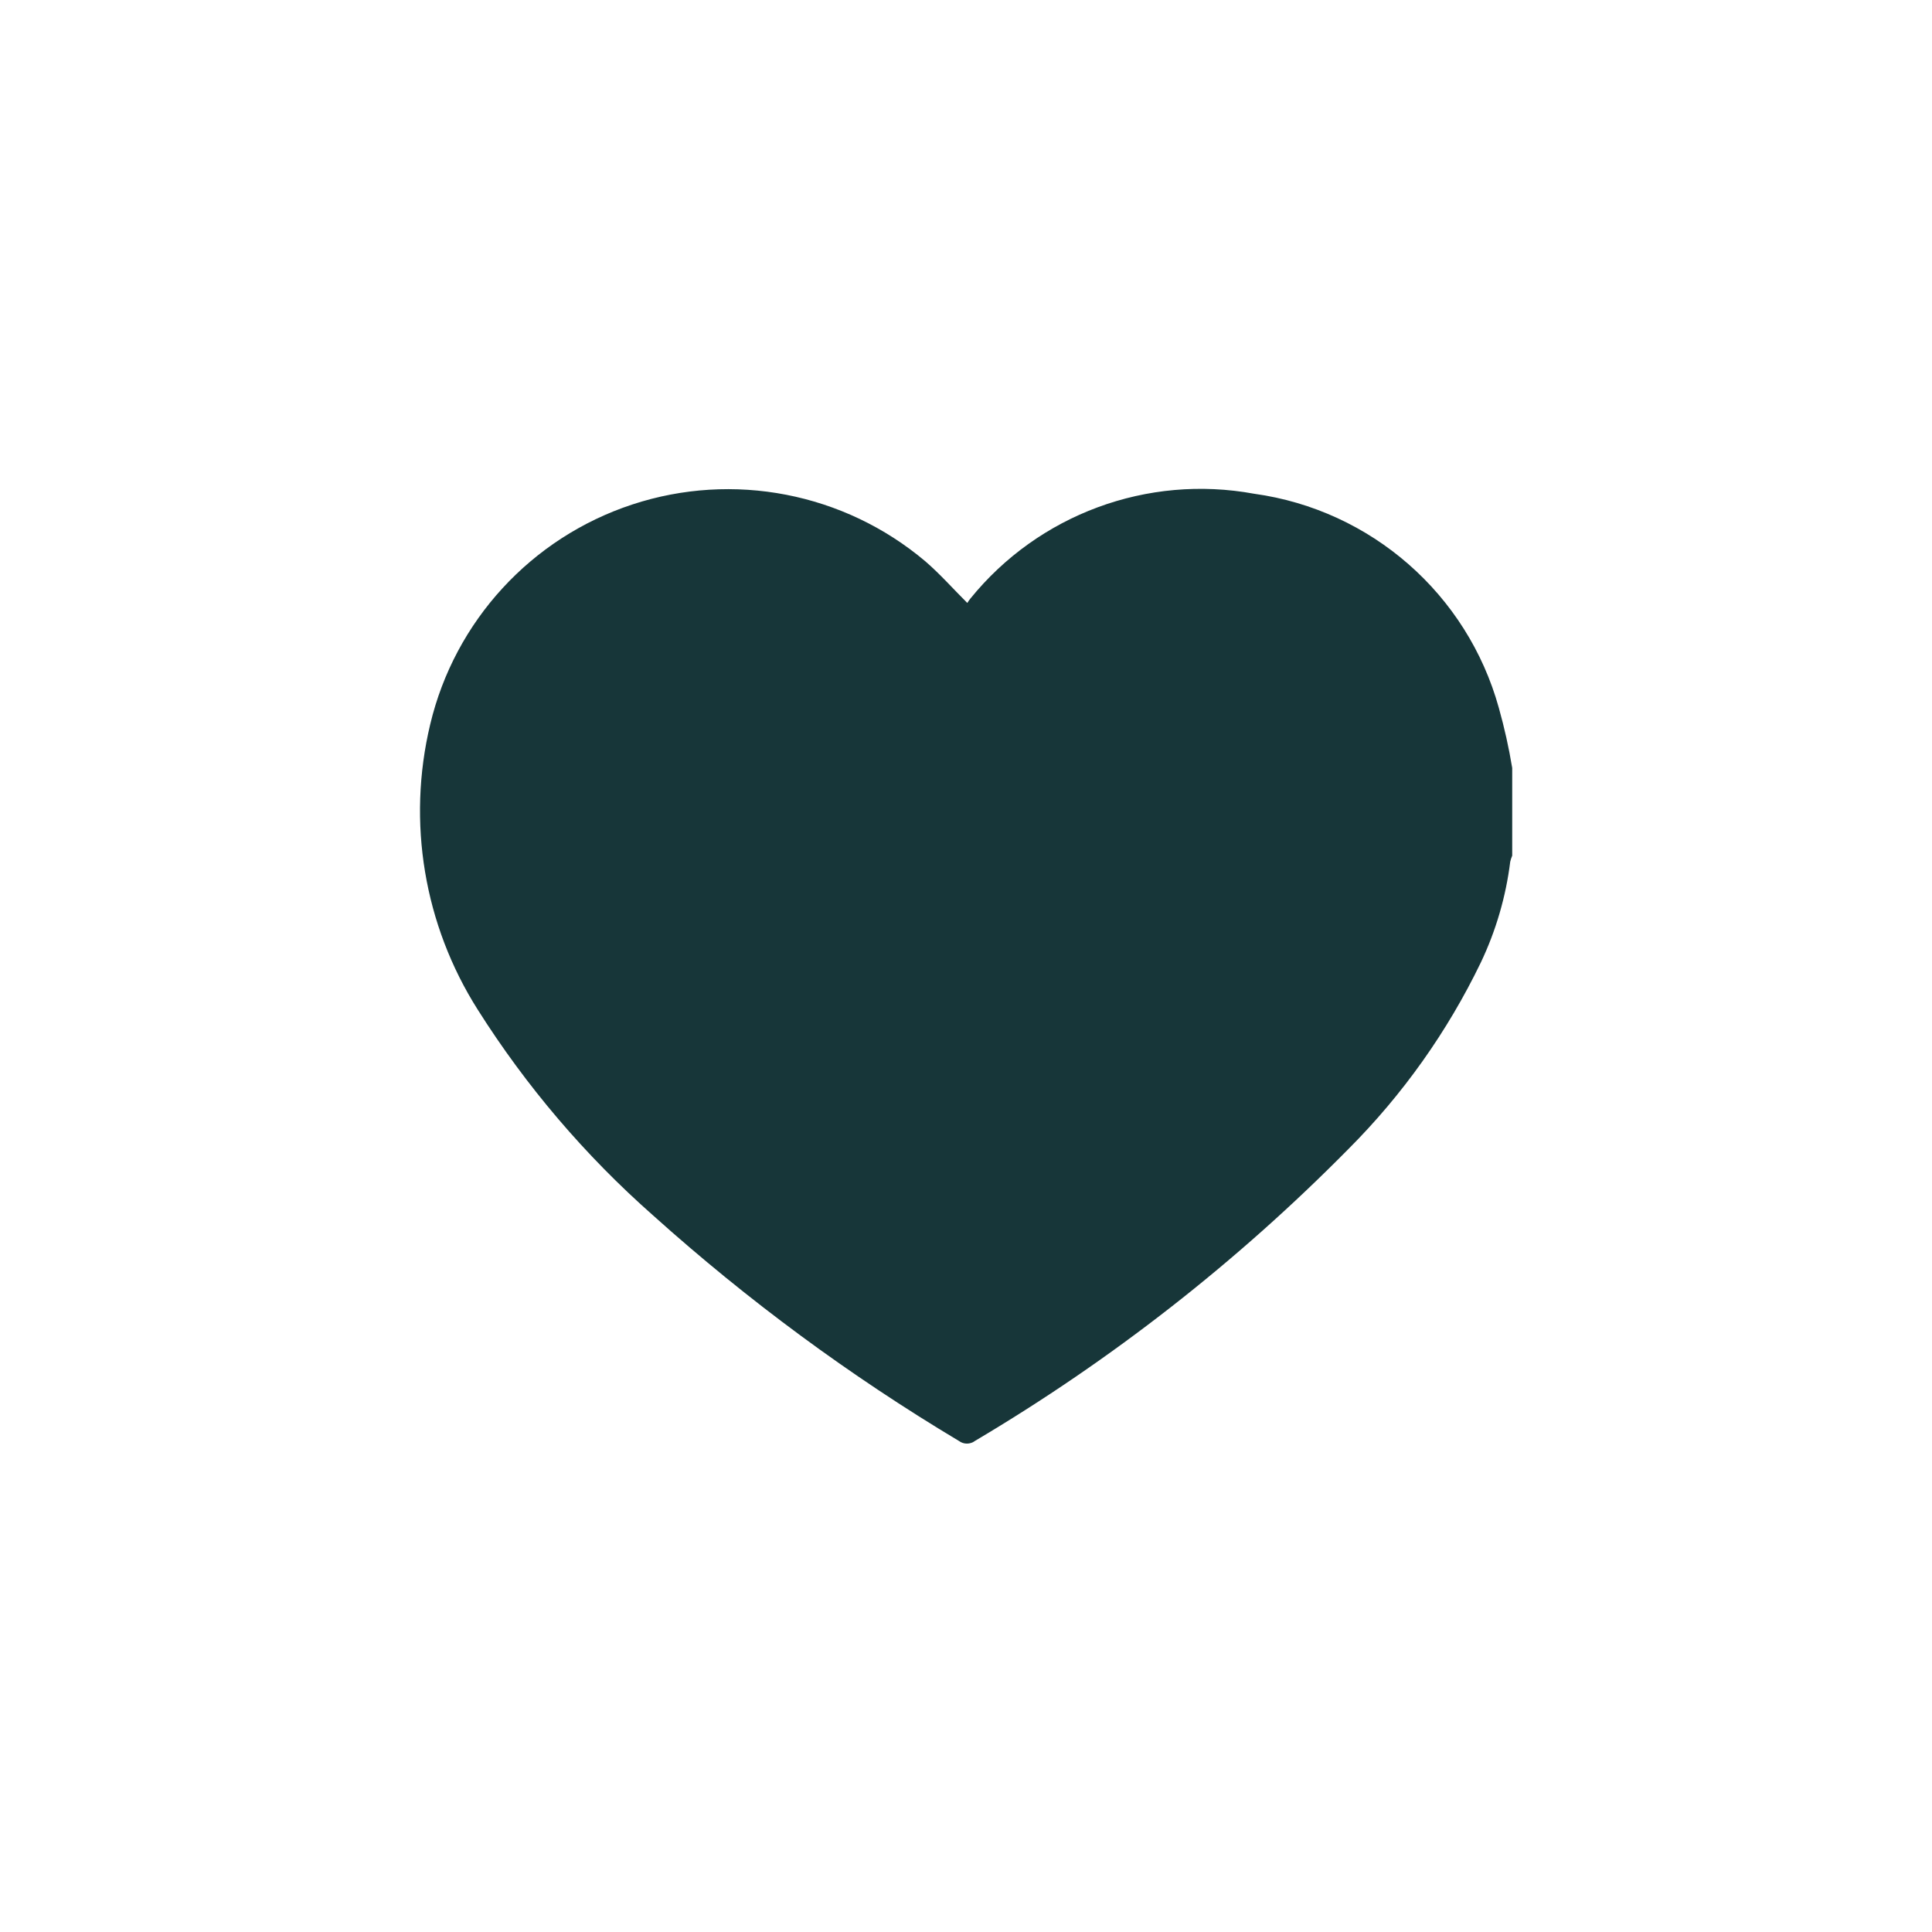
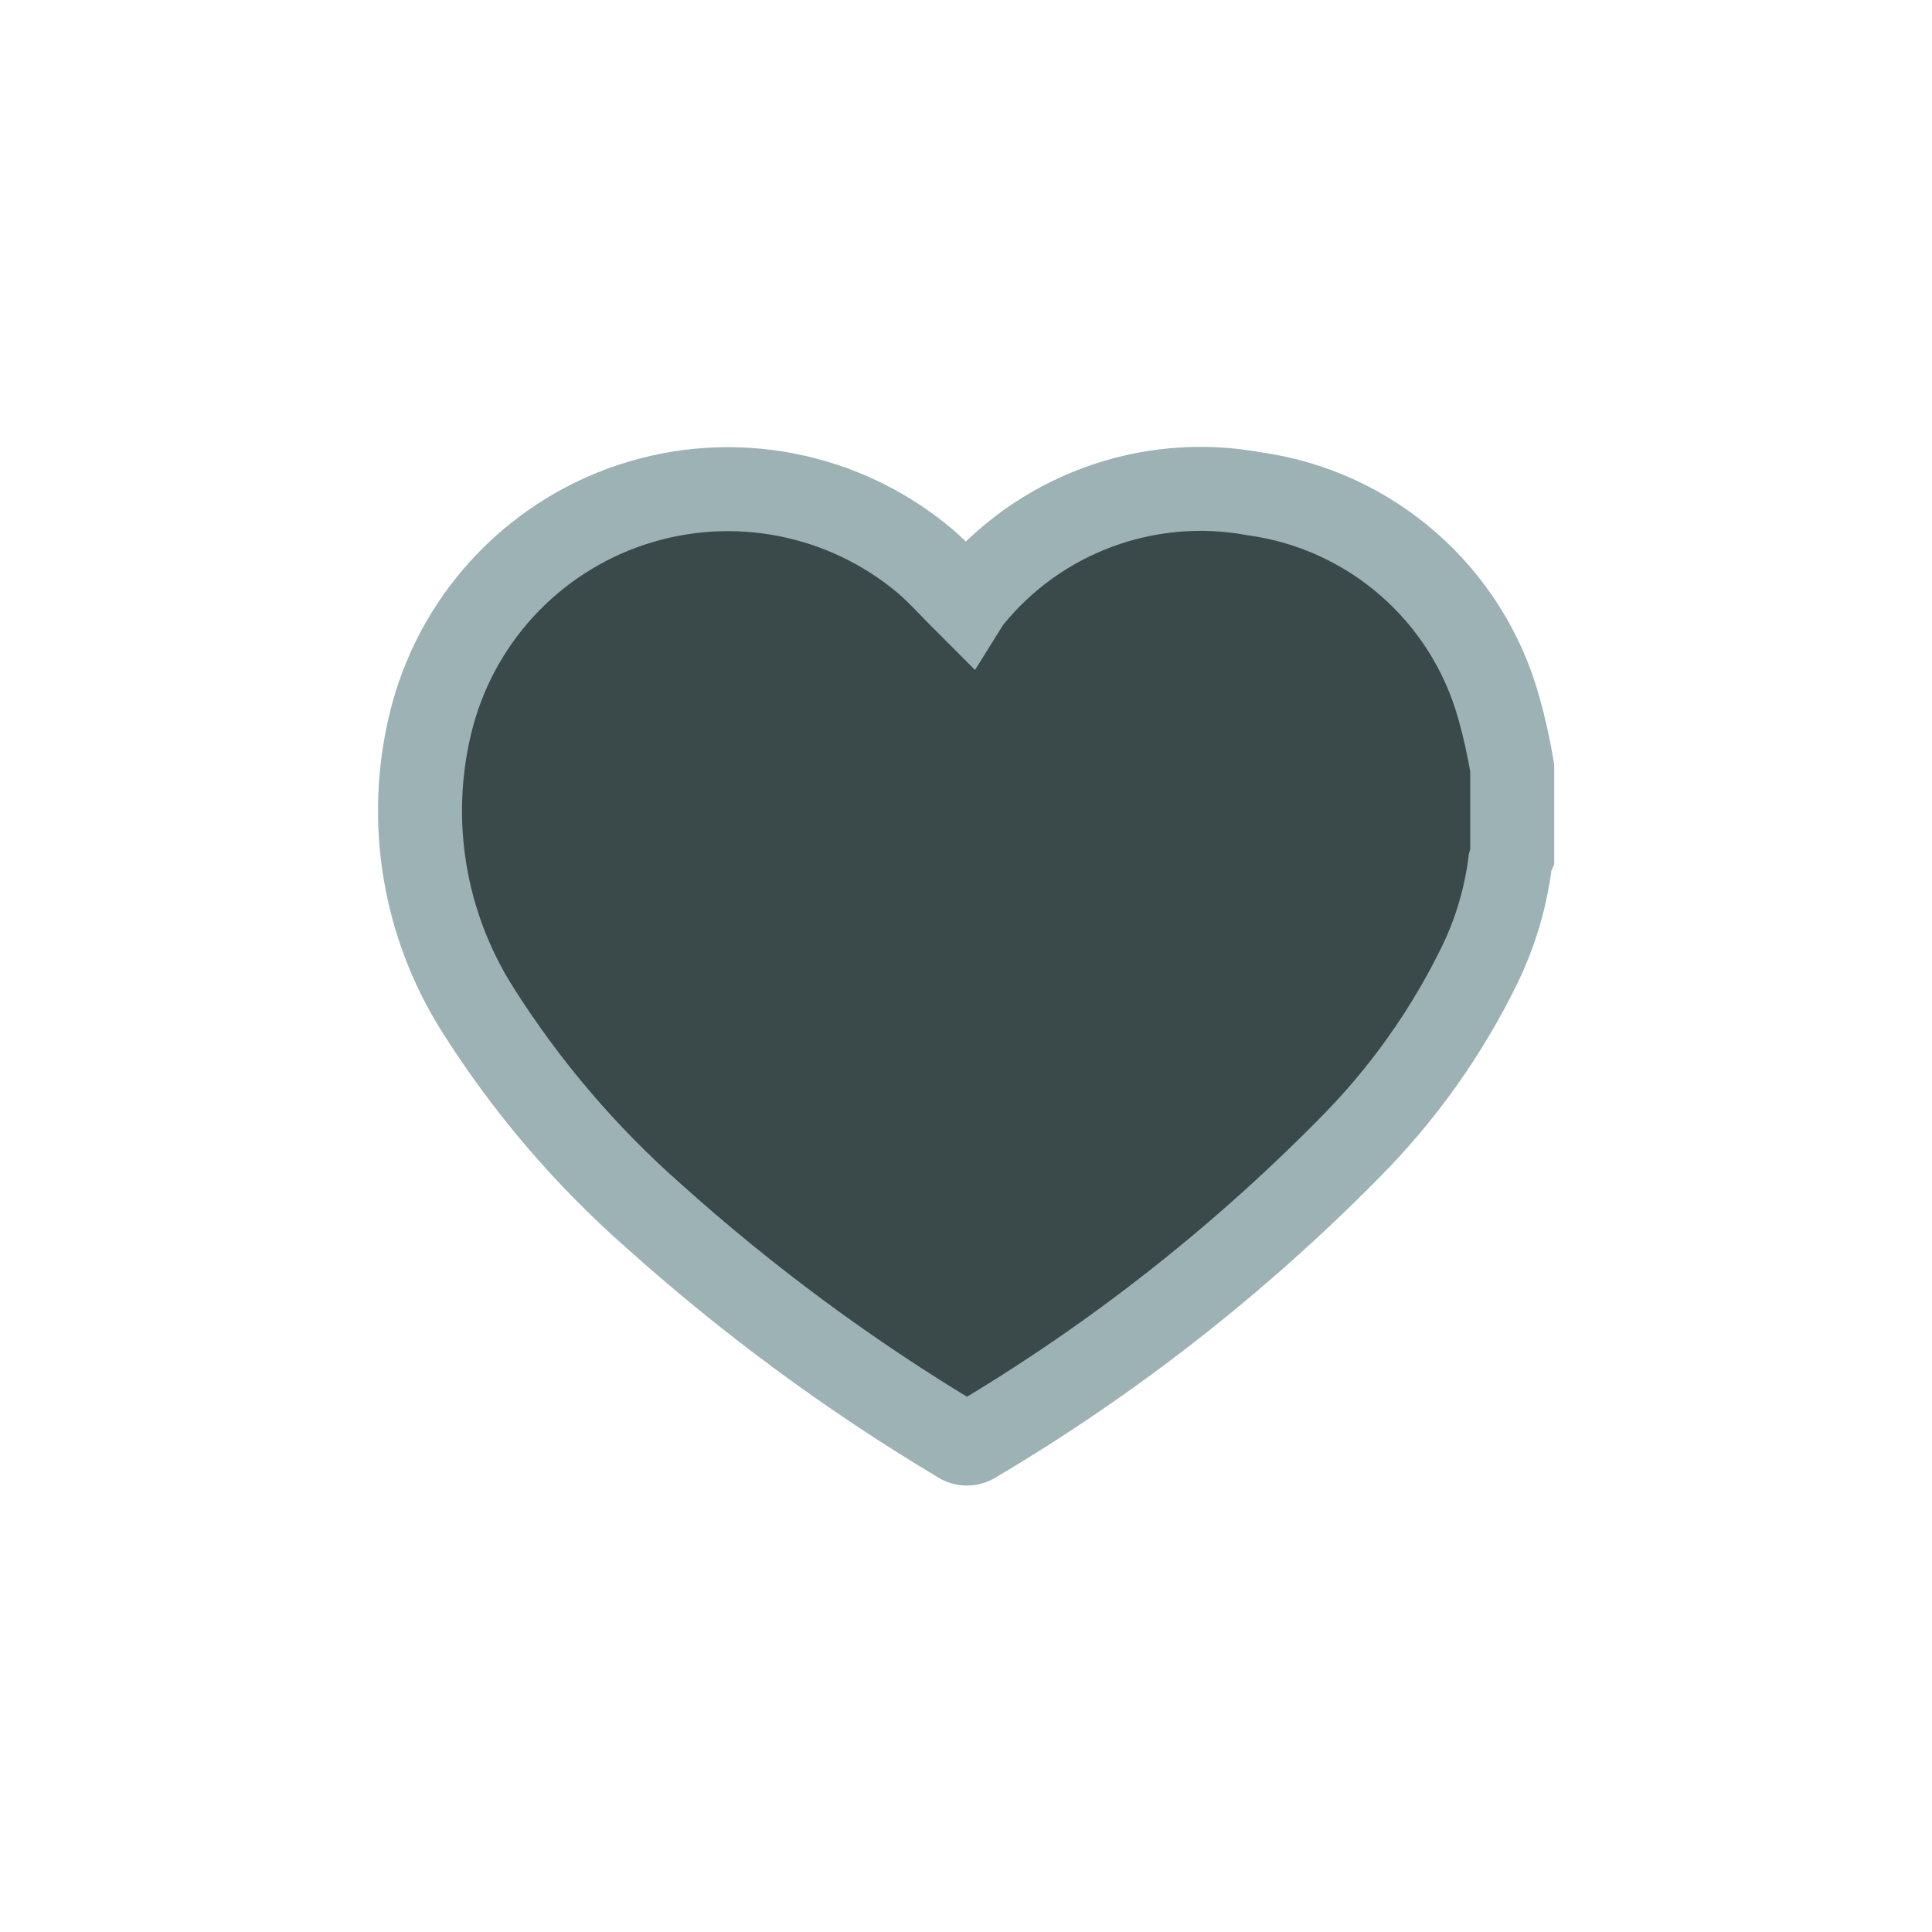
<svg xmlns="http://www.w3.org/2000/svg" id="Like_Icon_Filled" data-name="Like Icon Filled" width="46" height="46" viewBox="0 0 46 46">
-   <path id="noun-heart-1724390-EFF0F6" d="M26,13.012V15.1a.816.816,0,0,0-.047.143,7.835,7.835,0,0,1-.7,2.4,16.339,16.339,0,0,1-3.151,4.44,44.039,44.039,0,0,1-8.891,6.95.32.32,0,0,1-.388,0,46.986,46.986,0,0,1-7.28-5.369A22.707,22.707,0,0,1,1.37,18.767,8.842,8.842,0,0,1,.238,11.974,7.287,7.287,0,0,1,12.026,8.091c.348.3.655.648,1,.992a1.161,1.161,0,0,1,.07-.1,7.055,7.055,0,0,1,6.76-2.5,7.049,7.049,0,0,1,5.826,5.1A13.213,13.213,0,0,1,26,13.012Z" transform="translate(10.005 5.273)" fill="#173639" />
+   <path id="noun-heart-1724390-EFF0F6" d="M26,13.012V15.1a.816.816,0,0,0-.047.143,7.835,7.835,0,0,1-.7,2.4,16.339,16.339,0,0,1-3.151,4.44,44.039,44.039,0,0,1-8.891,6.95.32.32,0,0,1-.388,0,46.986,46.986,0,0,1-7.28-5.369A22.707,22.707,0,0,1,1.37,18.767,8.842,8.842,0,0,1,.238,11.974,7.287,7.287,0,0,1,12.026,8.091c.348.3.655.648,1,.992a1.161,1.161,0,0,1,.07-.1,7.055,7.055,0,0,1,6.76-2.5,7.049,7.049,0,0,1,5.826,5.1A13.213,13.213,0,0,1,26,13.012Z" transform="translate(10.005 5.273)" fill="#3a4a4a" stroke="#9db2b4" stroke-width="2" />
  <rect id="Rectangle_20900" data-name="Rectangle 20900" width="46" height="46" fill="none" />
</svg>
